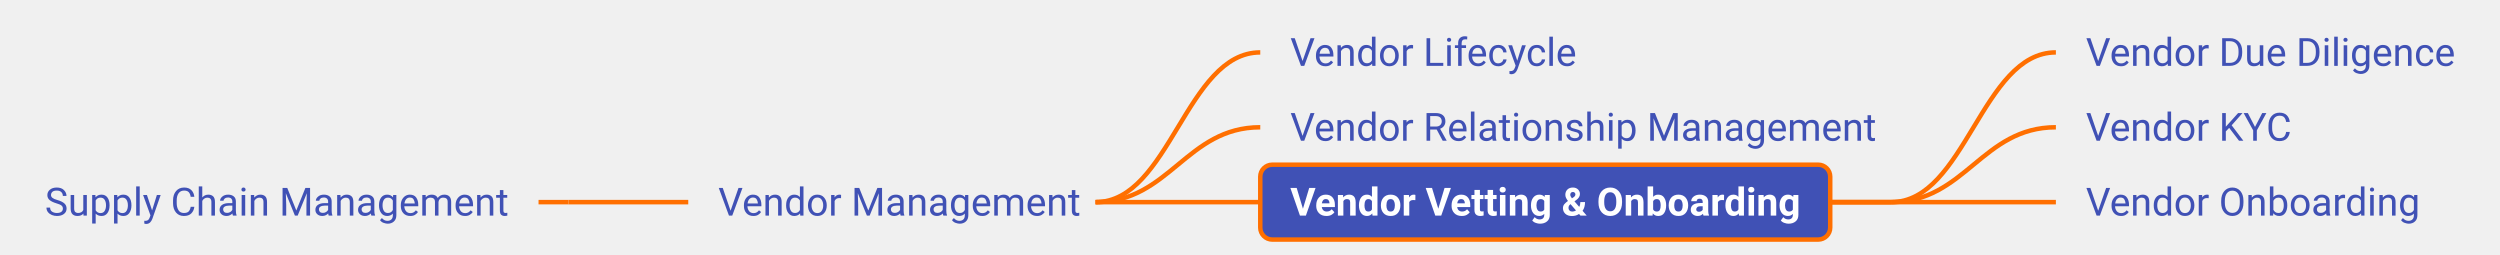
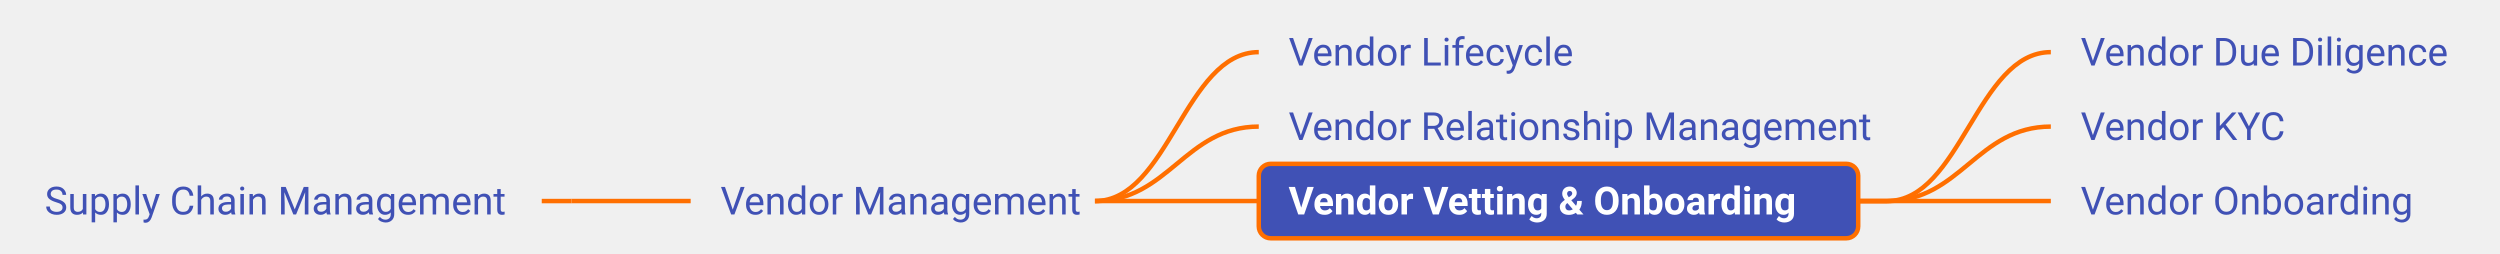
- <svg xmlns="http://www.w3.org/2000/svg" xmlns:xlink="http://www.w3.org/1999/xlink" viewBox="-20.86 357.50 834.86 85.00" width="834.86px" height="85.00px" class="use-case-tree-svg">
+ <svg xmlns="http://www.w3.org/2000/svg" xmlns:xlink="http://www.w3.org/1999/xlink" viewBox="-22.61 357.50 839.33 85.00" width="839.33px" height="85.00px" class="use-case-tree-svg">
  <rect width="100%" height="100%" fill="transparent" />
-   <line x1="158.98" y1="425.00" x2="168.98" y2="425.00" stroke="#FF6F00" stroke-width="1.5" />
-   <path d="M 168.98 425.00 C 186.98 425.00, 190.98 425.00, 208.98 425.00" stroke="#FF6F00" stroke-width="1.5" fill="none" />
+   <line x1="159.27" y1="425.00" x2="169.27" y2="425.00" stroke="#FF6F00" stroke-width="1.5" />
+   <path d="M 169.27 425.00 C 187.27 425.00, 191.27 425.00, 209.27 425.00" stroke="#FF6F00" stroke-width="1.5" fill="none" />
  <path d="M 345.00 425.00 C 369.75 425.00, 375.25 375.00, 400.00 375.00" stroke="#FF6F00" stroke-width="1.5" fill="none" />
  <path d="M 345.00 425.00 C 369.75 425.00, 375.25 400.00, 400.00 400.00" stroke="#FF6F00" stroke-width="1.5" fill="none" />
  <path d="M 345.00 425.00 C 369.75 425.00, 375.25 425.00, 400.00 425.00" stroke="#FF6F00" stroke-width="1.5" fill="none" />
-   <line x1="590.33" y1="425.00" x2="610.69" y2="425.00" stroke="#FF6F00" stroke-width="1.5" />
-   <path d="M 610.69 425.00 C 635.44 425.00, 640.94 375.00, 665.69 375.00" stroke="#FF6F00" stroke-width="1.5" fill="none" />
-   <line x1="590.33" y1="425.00" x2="610.69" y2="425.00" stroke="#FF6F00" stroke-width="1.5" />
-   <path d="M 610.69 425.00 C 635.44 425.00, 640.94 400.00, 665.69 400.00" stroke="#FF6F00" stroke-width="1.5" fill="none" />
-   <line x1="590.33" y1="425.00" x2="610.69" y2="425.00" stroke="#FF6F00" stroke-width="1.5" />
-   <path d="M 610.69 425.00 C 635.44 425.00, 640.94 425.00, 665.69 425.00" stroke="#FF6F00" stroke-width="1.5" fill="none" />
+   <line x1="601.25" y1="425.00" x2="610.92" y2="425.00" stroke="#FF6F00" stroke-width="1.5" />
+   <path d="M 610.92 425.00 C 635.67 425.00, 641.17 375.00, 665.92 375.00" stroke="#FF6F00" stroke-width="1.5" fill="none" />
+   <line x1="601.25" y1="425.00" x2="610.92" y2="425.00" stroke="#FF6F00" stroke-width="1.5" />
+   <path d="M 610.92 425.00 C 635.67 425.00, 641.17 400.00, 665.92 400.00" stroke="#FF6F00" stroke-width="1.5" fill="none" />
+   <line x1="601.25" y1="425.00" x2="610.92" y2="425.00" stroke="#FF6F00" stroke-width="1.5" />
+   <path d="M 610.92 425.00 C 635.67 425.00, 641.17 425.00, 665.92 425.00" stroke="#FF6F00" stroke-width="1.5" fill="none" />
  <a xlink:href="/use-case/supply-chain-management/" target="_top">
-     <rect x="-15.86" y="412.50" width="174.84" height="25" rx="4" ry="4" fill="none" stroke="none" pointer-events="all" />
-     <text x="-5.86" y="429.50" text-anchor="start" font-family="Roboto, sans-serif" font-size="13" fill="#4051B5" font-weight="normal">Supply Chain Management</text>
+     <rect x="-17.61" y="412.50" width="176.88" height="25" rx="4" ry="4" fill="none" stroke="none" pointer-events="all" />
+     <text x="-7.61" y="429.50" text-anchor="start" font-family="Roboto, sans-serif" font-size="13" fill="#4051B5" font-weight="normal">Supply Chain Management</text>
  </a>
  <a xlink:href="/use-case/supply-chain-management/vendor-management/" target="_top">
-     <rect x="208.98" y="412.50" width="141.02" height="25" rx="4" ry="4" fill="none" stroke="none" pointer-events="all" />
-     <text x="218.98" y="429.50" text-anchor="start" font-family="Roboto, sans-serif" font-size="13" fill="#4051B5" font-weight="normal">Vendor Management</text>
+     <rect x="209.27" y="412.50" width="140.73" height="25" rx="4" ry="4" fill="none" stroke="none" pointer-events="all" />
+     <text x="219.27" y="429.50" text-anchor="start" font-family="Roboto, sans-serif" font-size="13" fill="#4051B5" font-weight="normal">Vendor Management</text>
  </a>
  <a xlink:href="/use-case/supply-chain-management/vendor-management/vendor-lifecycle/" target="_top">
-     <rect x="400.00" y="362.50" width="115.59" height="25" rx="4" ry="4" fill="none" stroke="none" pointer-events="all" />
+     <rect x="400.00" y="362.50" width="115.42" height="25" rx="4" ry="4" fill="none" stroke="none" pointer-events="all" />
    <text x="410.00" y="379.50" text-anchor="start" font-family="Roboto, sans-serif" font-size="13" fill="#4051B5" font-weight="normal">Vendor Lifecycle</text>
  </a>
  <a xlink:href="/use-case/supply-chain-management/vendor-management/vendor-relationship-management/" target="_top">
-     <rect x="400.00" y="387.50" width="215.69" height="25" rx="4" ry="4" fill="none" stroke="none" pointer-events="all" />
+     <rect x="400.00" y="387.50" width="215.92" height="25" rx="4" ry="4" fill="none" stroke="none" pointer-events="all" />
    <text x="410.00" y="404.50" text-anchor="start" font-family="Roboto, sans-serif" font-size="13" fill="#4051B5" font-weight="normal">Vendor Relationship Management</text>
  </a>
  <a xlink:href="/use-case/supply-chain-management/vendor-management/vendor-vetting-and-onboarding/" target="_top">
-     <rect x="400.00" y="412.50" width="190.33" height="25" rx="4" ry="4" fill="#4051B5" stroke="#FF6F00" stroke-width="1.5" />
+     <rect x="400.00" y="412.50" width="201.25" height="25" rx="4" ry="4" fill="#4051B5" stroke="#FF6F00" stroke-width="1.5" />
    <text x="410.00" y="429.50" text-anchor="start" font-family="Roboto, sans-serif" font-size="13" fill="#FFFFFF" font-weight="bold">Vendor Vetting &amp; Onboarding</text>
  </a>
  <a xlink:href="/use-case/supply-chain-management/vendor-management/vendor-vetting-and-onboarding/vendor-due-diligence/" target="_top">
-     <rect x="665.69" y="362.50" width="143.31" height="25" rx="4" ry="4" fill="none" stroke="none" pointer-events="all" />
-     <text x="675.69" y="379.50" text-anchor="start" font-family="Roboto, sans-serif" font-size="13" fill="#4051B5" font-weight="normal">Vendor Due Diligence</text>
+     <rect x="665.92" y="362.50" width="145.80" height="25" rx="4" ry="4" fill="none" stroke="none" pointer-events="all" />
+     <text x="675.92" y="379.50" text-anchor="start" font-family="Roboto, sans-serif" font-size="13" fill="#4051B5" font-weight="normal">Vendor Due Diligence</text>
  </a>
  <a xlink:href="/use-case/supply-chain-management/vendor-management/vendor-vetting-and-onboarding/vendor-kyc/" target="_top">
-     <rect x="665.69" y="387.50" width="88.69" height="25" rx="4" ry="4" fill="none" stroke="none" pointer-events="all" />
-     <text x="675.69" y="404.50" text-anchor="start" font-family="Roboto, sans-serif" font-size="13" fill="#4051B5" font-weight="normal">Vendor KYC</text>
+     <rect x="665.92" y="387.50" width="91.56" height="25" rx="4" ry="4" fill="none" stroke="none" pointer-events="all" />
+     <text x="675.92" y="404.50" text-anchor="start" font-family="Roboto, sans-serif" font-size="13" fill="#4051B5" font-weight="normal">Vendor KYC</text>
  </a>
  <a xlink:href="/use-case/supply-chain-management/vendor-management/vendor-vetting-and-onboarding/vendor-onboarding/" target="_top">
-     <rect x="665.69" y="412.50" width="131.58" height="25" rx="4" ry="4" fill="none" stroke="none" pointer-events="all" />
-     <text x="675.69" y="429.50" text-anchor="start" font-family="Roboto, sans-serif" font-size="13" fill="#4051B5" font-weight="normal">Vendor Onboarding</text>
+     <rect x="665.92" y="412.50" width="132.80" height="25" rx="4" ry="4" fill="none" stroke="none" pointer-events="all" />
+     <text x="675.92" y="429.50" text-anchor="start" font-family="Roboto, sans-serif" font-size="13" fill="#4051B5" font-weight="normal">Vendor Onboarding</text>
  </a>
</svg>
